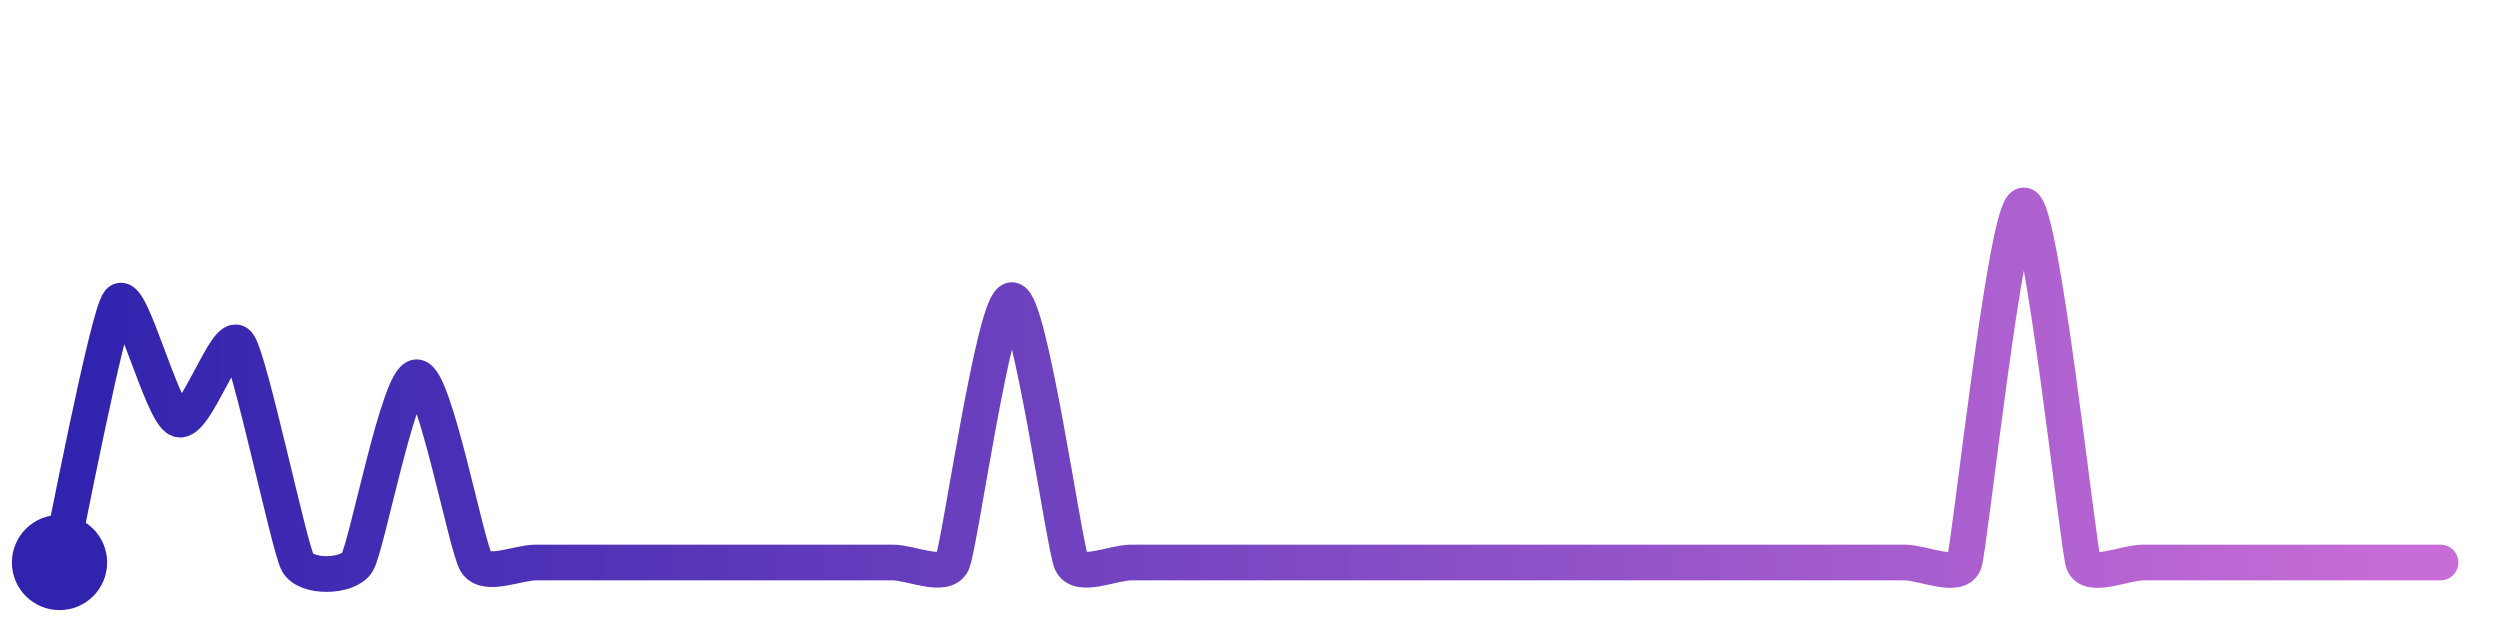
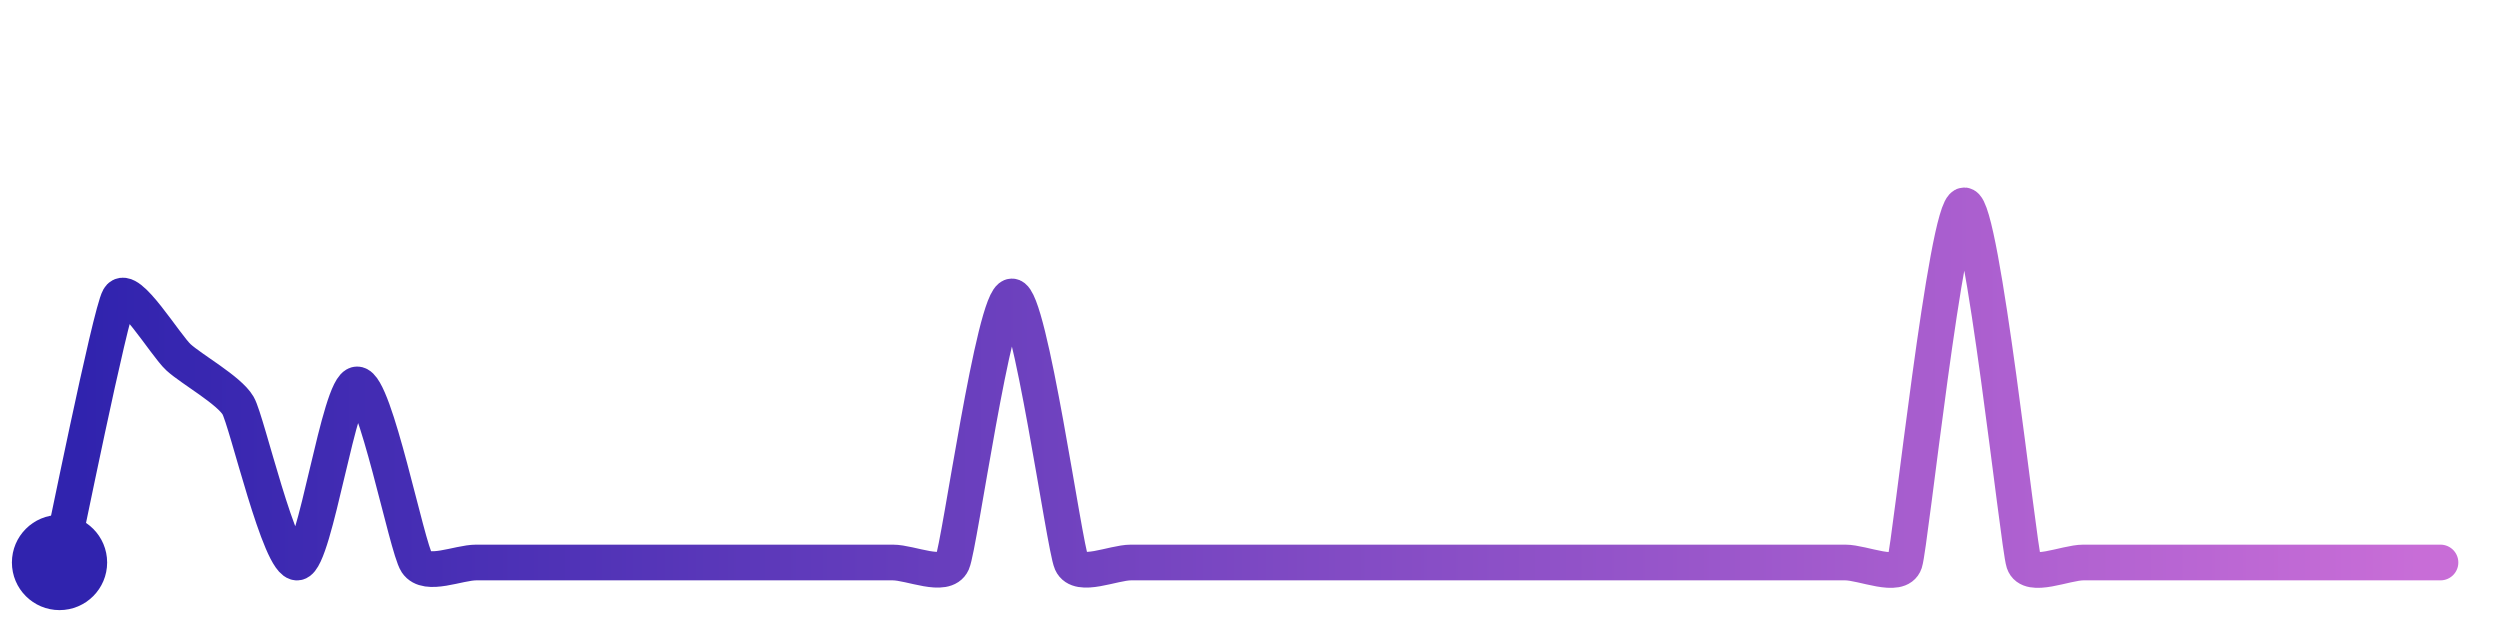
<svg xmlns="http://www.w3.org/2000/svg" width="200" height="50" viewBox="0 0 210 50">
  <defs>
    <linearGradient id="stroke" x1="0%" y1="0%" x2="100%" y2="0%">
      <stop stop-color="#3023AE" offset="0%" />
      <stop stop-color="#C86DD7" offset="100%" />
    </linearGradient>
  </defs>
-   <path stroke="url(#stroke)" stroke-width="3" stroke-linejoin="round" stroke-linecap="round" d="M5.00 46 C 5.33 44.54, 9.04 25.24, 10.00 24.09 S 13.59 33.48, 15.00 33.98 S 19.04 26.47, 20.00 27.62 S 24.28 44.68, 25.00 46.00 S 29.19 47.26, 30.00 46.00 S 33.50 30.44, 35.00 30.44 S 39.19 44.74, 40.00 46.00 S 43.50 46.00, 45.00 46.00 S 48.50 46.00, 50.00 46.00 S 53.50 46.00, 55.00 46.00 S 58.50 46.00, 60.00 46.00 S 63.50 46.00, 65.00 46.00 S 68.50 46.00, 70.00 46.00 S 73.50 46.00, 75.00 46.00 S 79.38 47.37, 80.00 46.00 S 83.50 23.96, 85.00 23.96 S 89.38 44.63, 90.00 46.00 S 93.50 46.00, 95.00 46.00 S 98.50 46.00, 100.00 46.00 S 103.50 46.00, 105.00 46.00 S 108.50 46.00, 110.00 46.00 S 113.50 46.00, 115.00 46.00 S 118.50 46.00, 120.00 46.00 S 123.50 46.00, 125.00 46.00 S 128.50 46.00, 130.00 46.00 S 133.50 46.00, 135.00 46.00 S 138.50 46.00, 140.00 46.00 S 143.50 46.00, 145.00 46.00 S 148.50 46.00, 150.00 46.00 S 153.50 46.00, 155.00 46.00 S 158.50 46.00, 160.00 46.00 S 164.53 47.42, 165.00 46.00 S 168.50 16.00, 170.00 16.00 S 174.53 44.58, 175.00 46.00 S 178.50 46.00, 180.00 46.00 S 183.50 46.00, 185.00 46.00 S 188.50 46.00, 190.00 46.00 S 193.50 46.00, 195.00 46.00 S 198.50 46.00, 200.00 46.00 S 203.50 46.00, 205.00 46.00" fill="none">
-     <animate attributeName="stroke-dashoffset" from="353.114" to="0" dur="2.2s" />
-     <animate attributeName="stroke-dasharray" from="353.114" to="353.114" />
+   <path stroke="url(#stroke)" stroke-width="3" stroke-linejoin="round" stroke-linecap="round" d="M5.00 46 C 5.33 44.54, 9.25 25.08, 10.00 23.78 S 13.89 27.76, 15.00 28.77 S 19.25 31.53, 20.00 32.82 S 23.52 46.26, 25.00 46.00 S 28.50 31.04, 30.00 31.04 S 34.17 44.75, 35.00 46.00 S 38.50 46.00, 40.00 46.00 S 43.50 46.00, 45.00 46.00 S 48.50 46.00, 50.00 46.00 S 53.50 46.00, 55.00 46.00 S 58.50 46.00, 60.00 46.00 S 63.50 46.00, 65.00 46.00 S 68.50 46.00, 70.00 46.00 S 73.50 46.00, 75.00 46.00 S 79.39 47.37, 80.00 46.00 S 83.50 23.65, 85.00 23.65 S 89.39 44.63, 90.00 46.00 S 93.50 46.00, 95.00 46.00 S 98.50 46.00, 100.00 46.00 S 103.50 46.00, 105.00 46.00 S 108.50 46.00, 110.00 46.00 S 113.50 46.00, 115.00 46.00 S 118.50 46.00, 120.00 46.00 S 123.50 46.00, 125.00 46.00 S 128.50 46.00, 130.00 46.00 S 133.50 46.00, 135.00 46.00 S 138.50 46.00, 140.00 46.00 S 143.50 46.00, 145.00 46.00 S 148.50 46.00, 150.00 46.00 S 153.50 46.00, 155.00 46.00 S 159.53 47.42, 160.00 46.00 S 163.50 16.00, 165.00 16.00 S 169.53 44.58, 170.00 46.00 S 173.50 46.00, 175.00 46.00 S 178.50 46.00, 180.00 46.00 S 183.50 46.00, 185.00 46.00 S 188.50 46.00, 190.00 46.00 S 193.50 46.00, 195.00 46.00 S 198.50 46.00, 200.00 46.00 S 203.50 46.00, 205.00 46.00" fill="none">
+     <animate attributeName="stroke-dashoffset" from="341.551" to="0" dur="2.2s" />
+     <animate attributeName="stroke-dasharray" from="341.551" to="341.551" />
  </path>
  <circle r="4" cx="5" cy="46" fill="#3023AE" />
  <circle r="4" cx="205" cy="46" fill="#C86DD7" opacity="0">
    <animate attributeName="opacity" from="0" to="1" dur="0.1s" begin="2.2s" fill="freeze" />
  </circle>
</svg>
